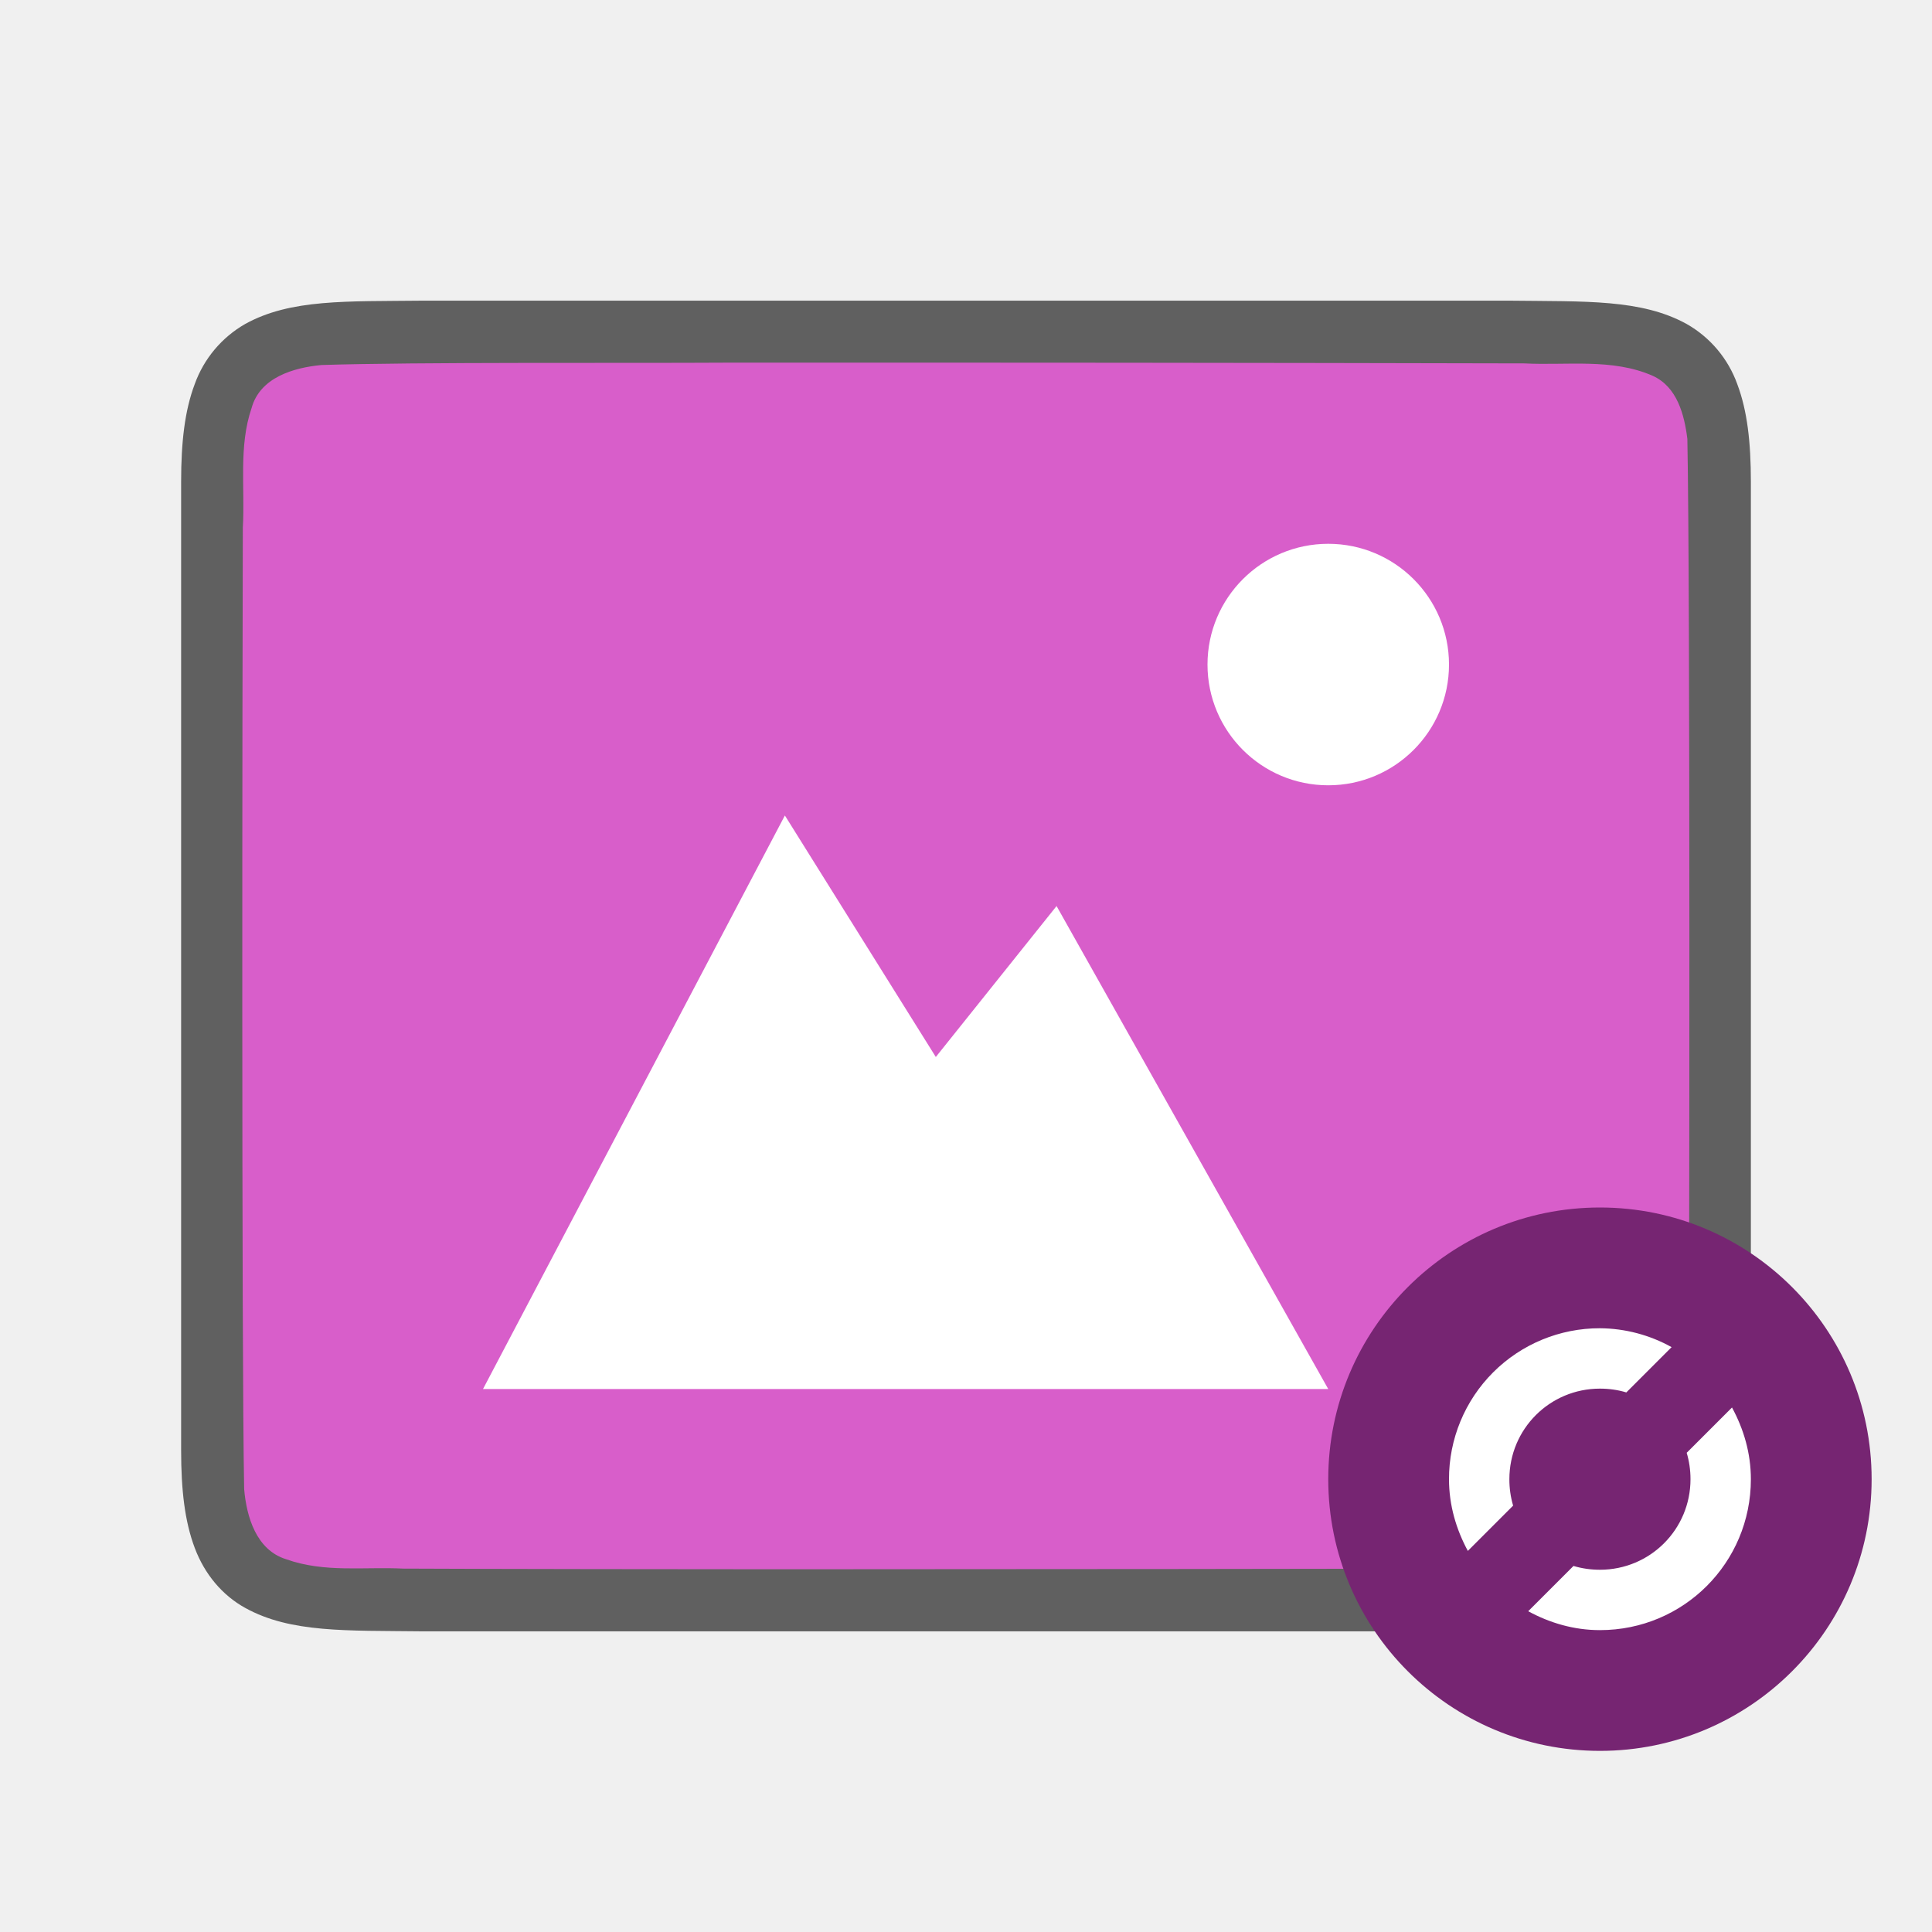
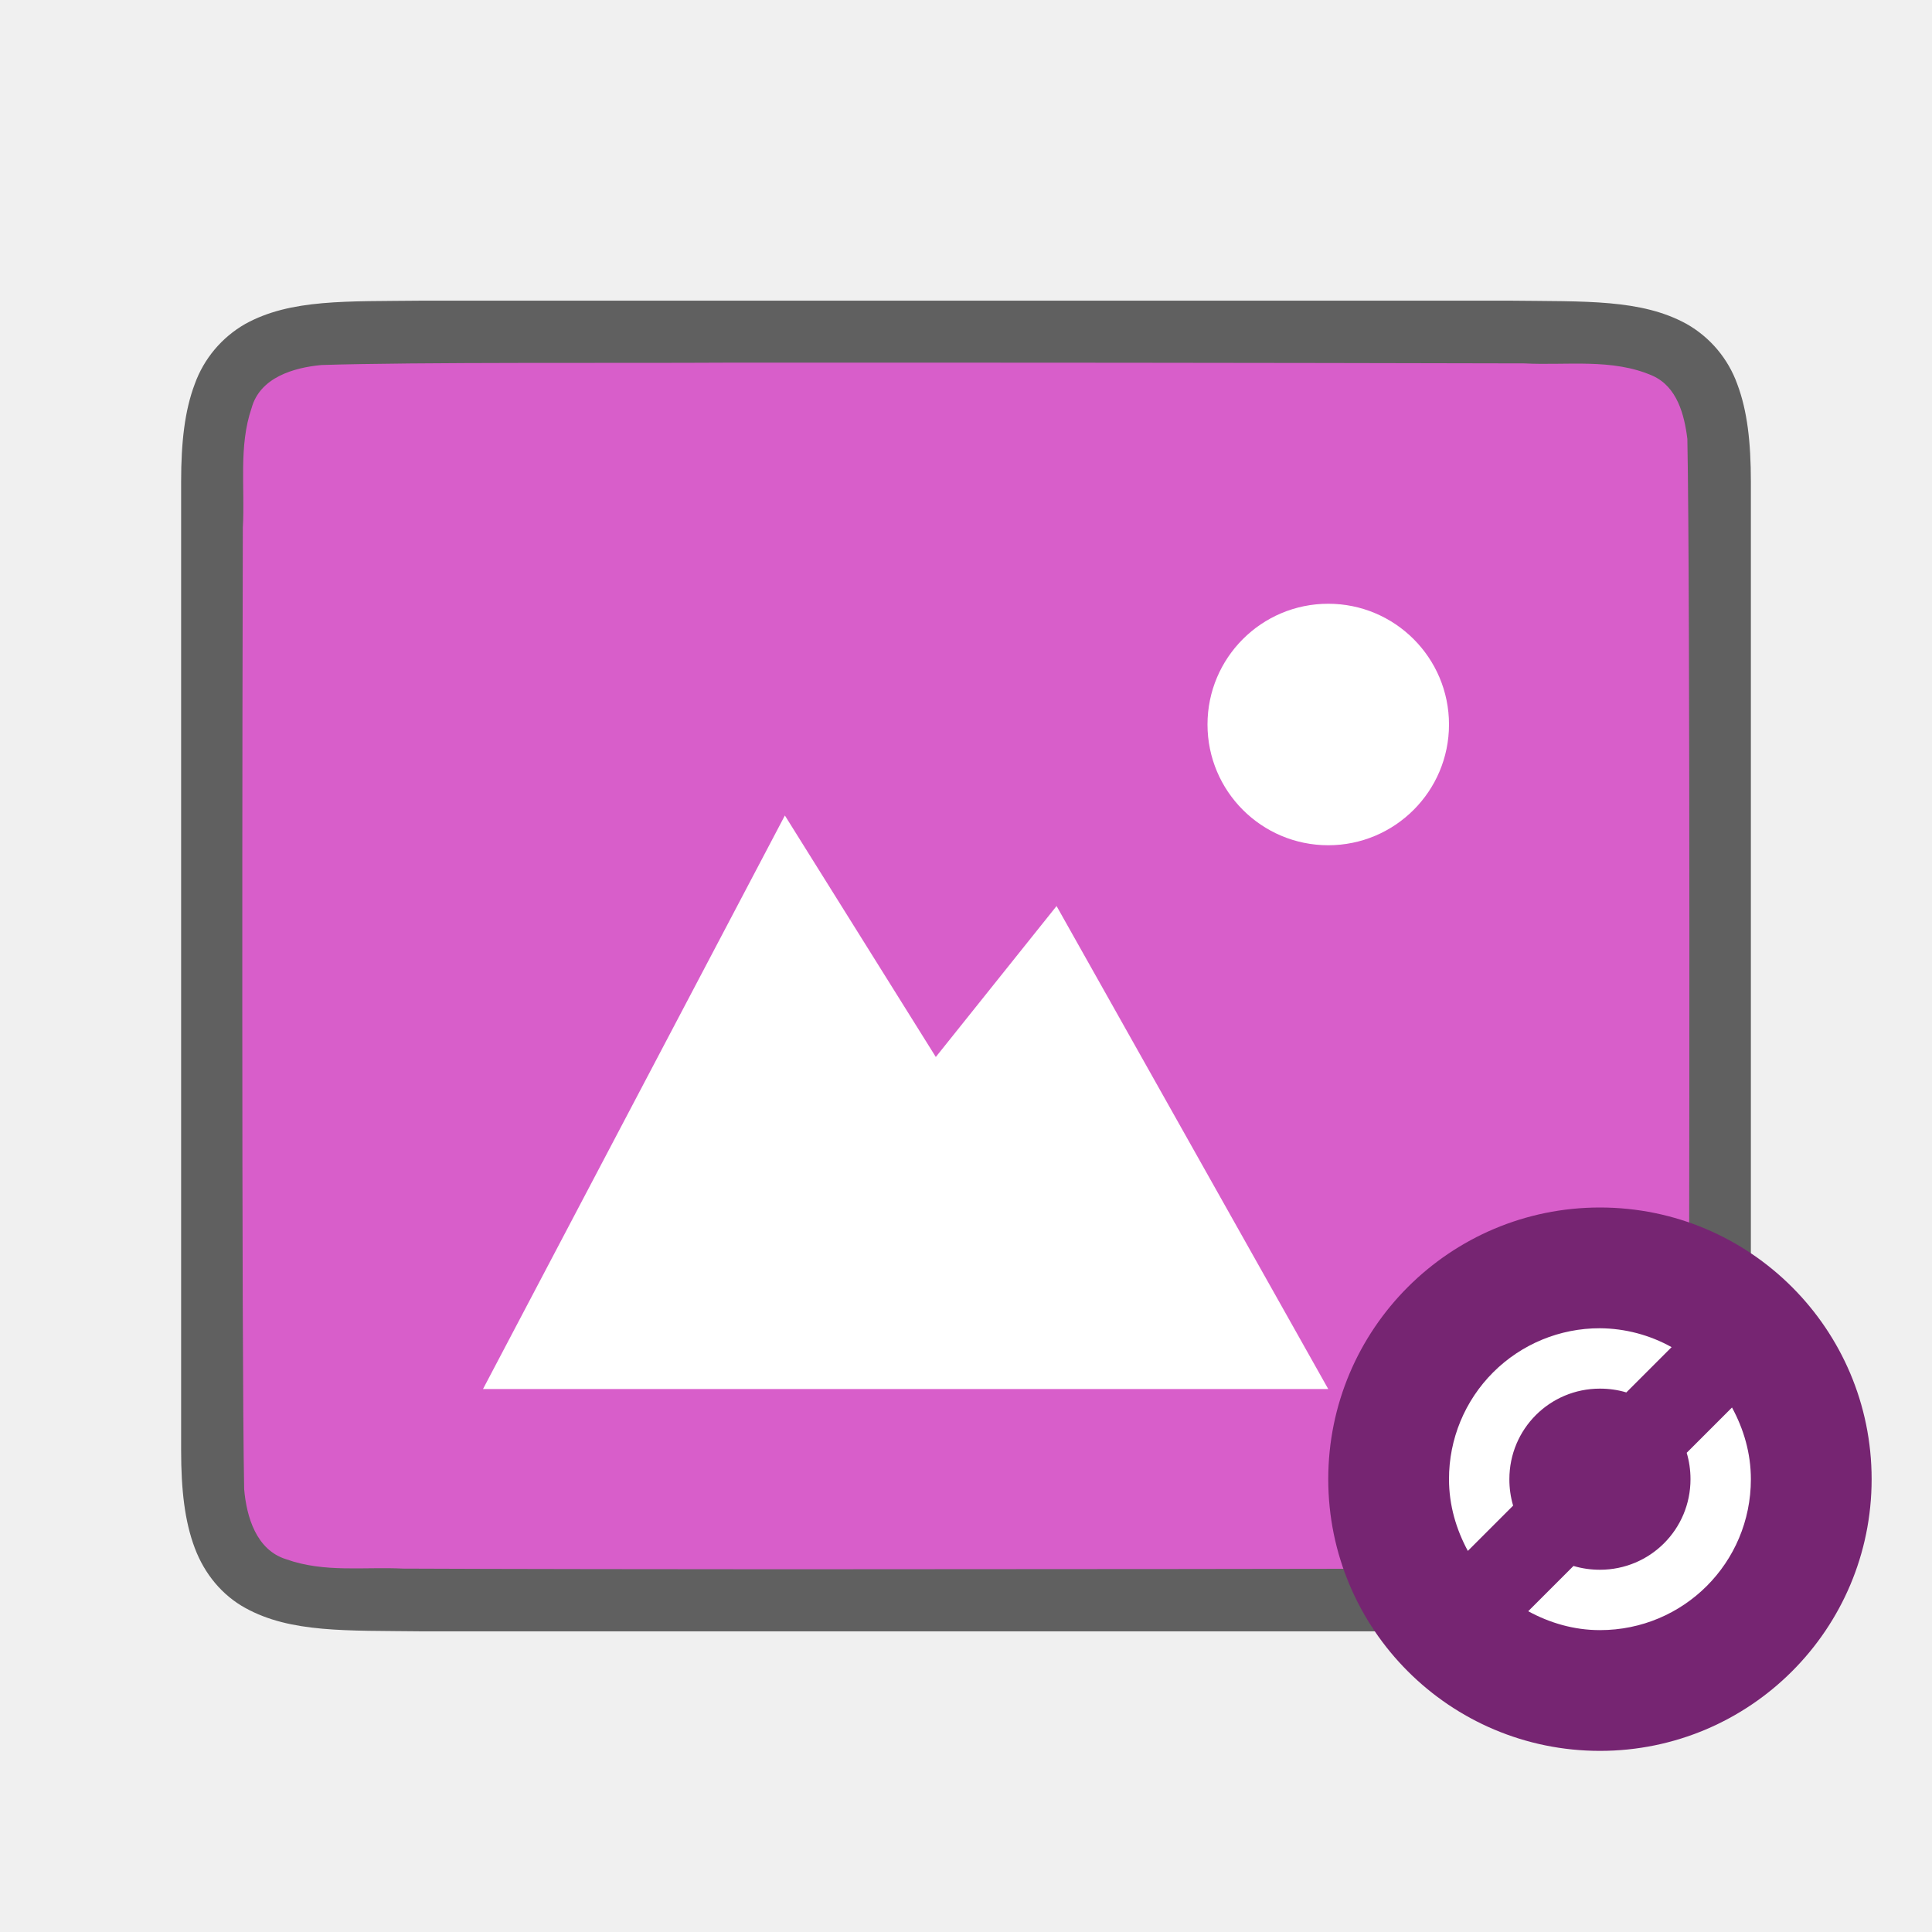
<svg xmlns="http://www.w3.org/2000/svg" viewBox="0 0 32 32">
  <path d="M6.994 4.98c-1.258.014-2.179-.03-2.931.385a1.88 1.88 0 00-.838.998C3.06 6.8 3 7.323 3 7.98v16.04c0 .658.06 1.179.225 1.617.164.439.461.789.838.996.752.415 1.673.372 2.931.387h18.012c1.258-.014 2.179.03 2.931-.385a1.88 1.88 0 00.838-.998c.165-.438.225-.96.225-1.617V7.98c0-.658-.06-1.179-.225-1.617a1.875 1.875 0 00-.837-.996c-.753-.415-1.674-.372-2.932-.387H6.998z" style="line-height:125%;-inkscape-font-specification:Ubuntu;text-align:center" font-weight="400" font-size="15" font-family="Ubuntu" letter-spacing="0" word-spacing="0" text-anchor="middle" opacity=".6" />
  <path d="M11.983 6.007c-1.556.01-5.11-.012-6.66.039-.46.043-1.016.206-1.155.71-.219.635-.108 1.334-.146 1.982-.008 2.297-.023 13.636.022 15.925.039.462.202 1.013.699 1.164.632.225 1.284.122 1.936.154 1.424.007 4.85.011 6.276.011 1.704 0 11.408-.005 13.107-.018.512-.012 1.184.02 1.585-.405.42-.54.287-1.268.323-1.904.011-2.444.027-13.95-.022-16.396-.05-.402-.17-.863-.575-1.045-.669-.294-1.427-.168-2.126-.205a4549.11 4549.11 0 00-13.264-.012z" fill="#d85eca" />
-   <path d="M22 9.007a2 2 0 100 4 2 2 0 000-4zM13 13.507l-5 9.5h14l-4.5-8-2 2.5z" style="marker:none" color="#000" overflow="visible" fill="#fff" />
+   <path d="M22 10a2 2 0 100 4 2 2 0 000-4zM13 13.507l-5 9.5h14l-4.5-8-2 2.5z" style="marker:none" color="#000" overflow="visible" fill="#fff" />
  <circle cx="26.5" cy="24.5" r="4.5" fill="#762572" />
  <path d="M28.687 23.313l-.75.75c.041.137.063.286.063.437 0 .831-.669 1.5-1.5 1.5-.15 0-.3-.021-.438-.063l-.75.75c.355.193.755.313 1.188.313 1.385 0 2.5-1.115 2.5-2.5 0-.433-.12-.833-.313-1.188zM26.5 22a2.495 2.495 0 00-2.5 2.5c0 .433.12.833.312 1.188l.75-.75A1.539 1.539 0 0125 24.5c0-.831.669-1.5 1.5-1.5.15 0 .3.021.437.063l.75-.75A2.475 2.475 0 0026.5 22z" fill="#fff" />
</svg>
